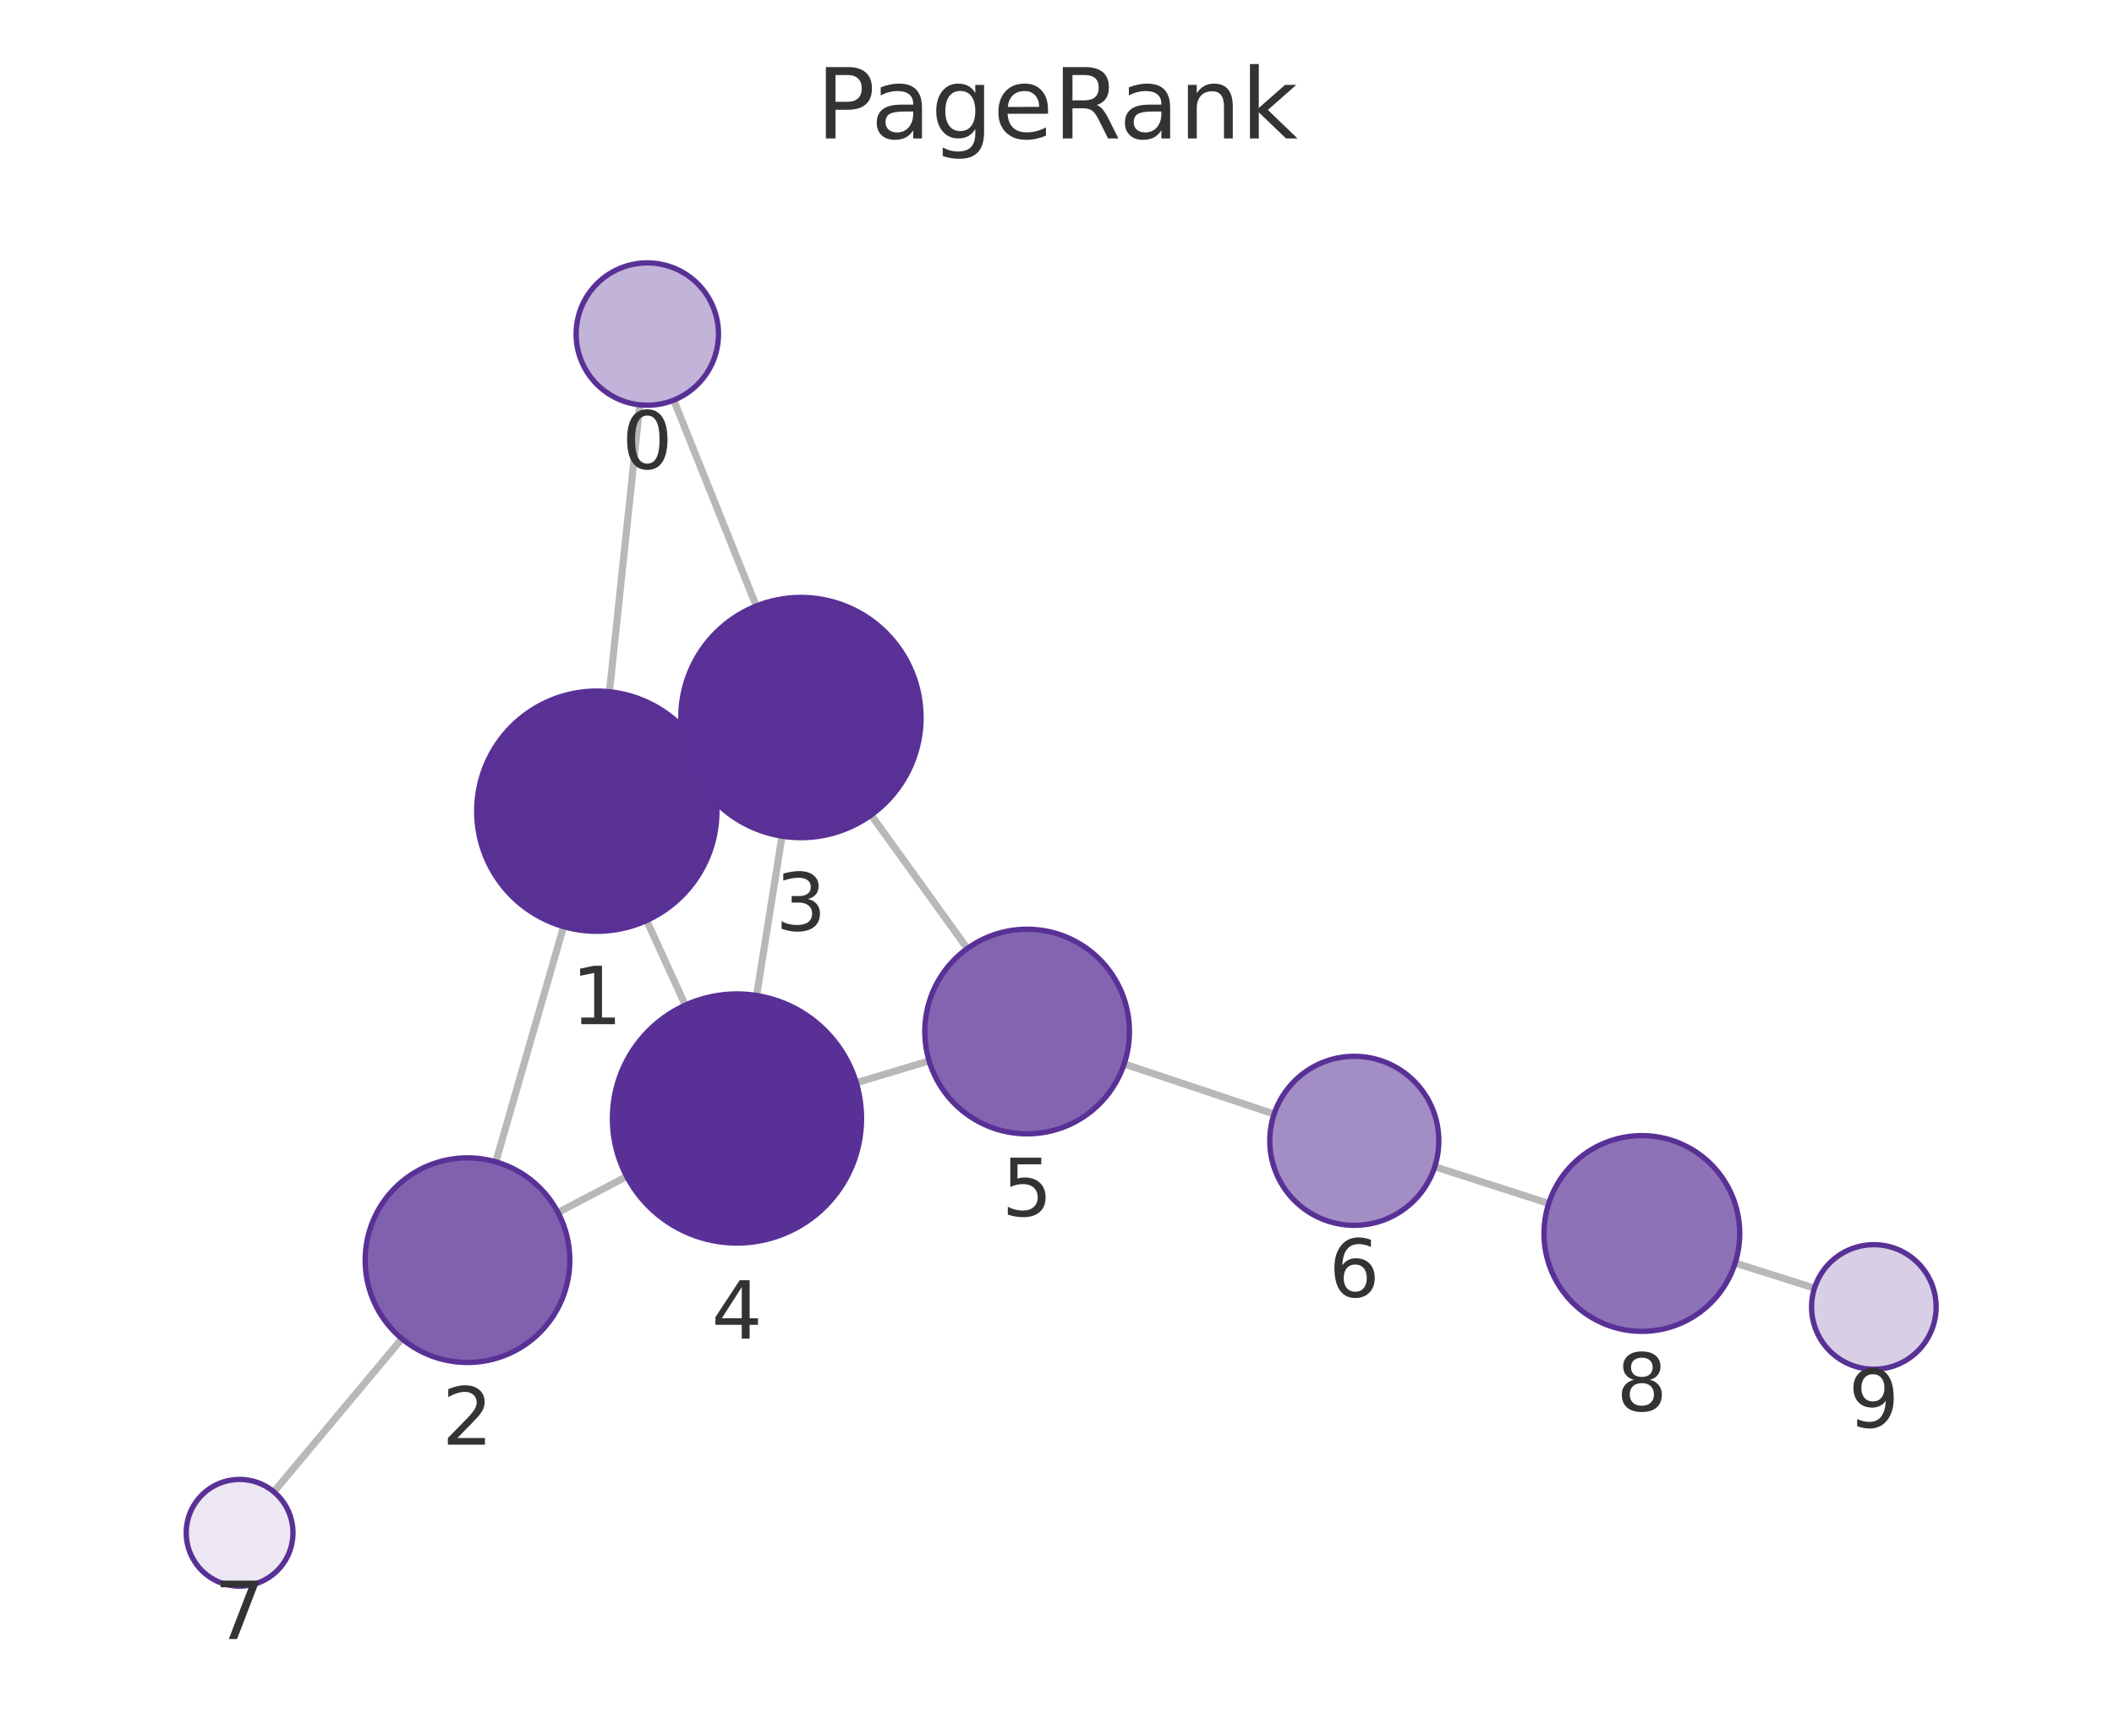
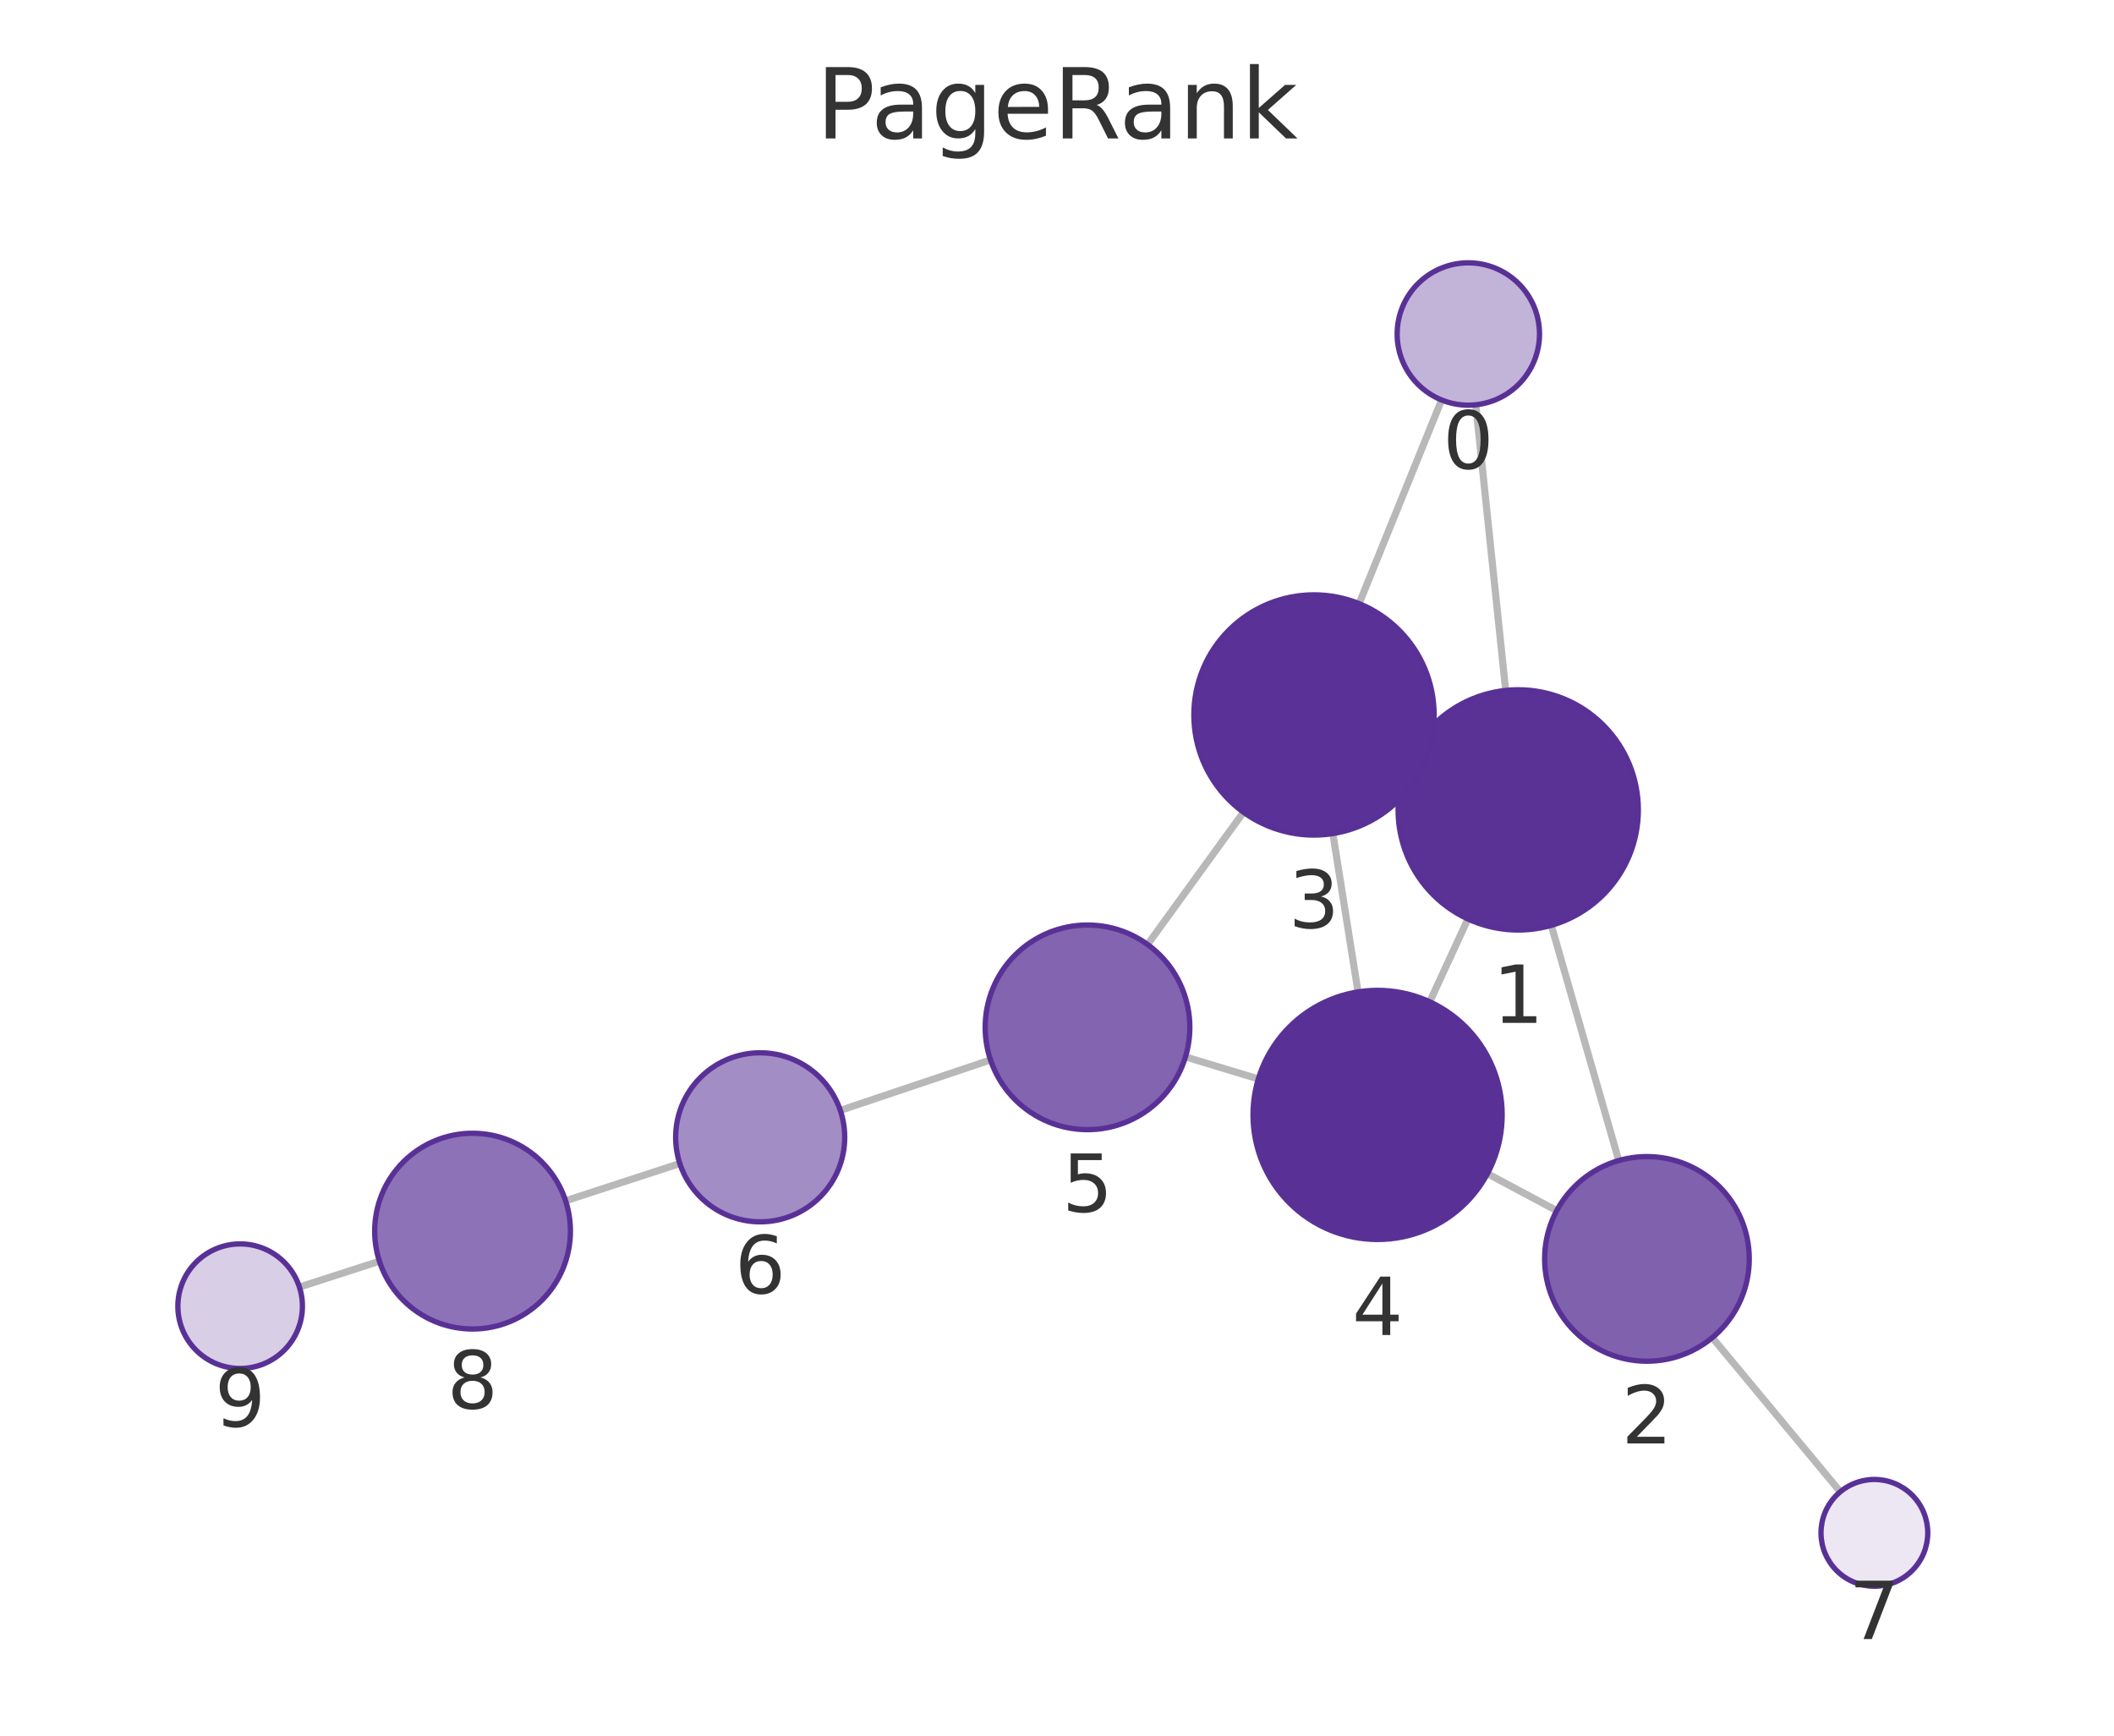
<svg xmlns="http://www.w3.org/2000/svg" xmlns:xlink="http://www.w3.org/1999/xlink" width="237.6pt" height="195.078pt" viewBox="0 0 237.6 195.078" version="1.1">
  <defs>
    <style type="text/css">*{stroke-linejoin: round; stroke-linecap: butt}</style>
  </defs>
  <g id="figure_1">
    <g id="patch_1">
      <path d="M 0 195.078  L 237.6 195.078  L 237.6 0  L 0 0  L 0 195.078  z " style="fill: none" />
    </g>
    <g id="axes_1">
      <g id="patch_2">
        <path d="M 7.2 187.878  L 230.4 187.878  L 230.4 21.558  L 7.2 21.558  L 7.2 187.878  z " style="fill: none" />
      </g>
      <g id="EdgeCollection_1">
-         <path d="M 71.911 45.502  L 68.499 77.747  " clip-path="url(#p778bfed709)" style="fill: #b8b8b8; stroke: #b8b8b8; stroke-width: 0.8" />
-         <path d="M 75.728 44.972  L 84.999 68.115  " clip-path="url(#p778bfed709)" style="fill: #b8b8b8; stroke: #b8b8b8; stroke-width: 0.8" />
-         <path d="M 63.341 104.145  L 55.725 130.585  " clip-path="url(#p778bfed709)" style="fill: #b8b8b8; stroke: #b8b8b8; stroke-width: 0.8" />
-         <path d="M 79.349 85.543  L 77.749 86.277  " clip-path="url(#p778bfed709)" style="fill: #b8b8b8; stroke: #b8b8b8; stroke-width: 0.8" />
-         <path d="M 72.68 103.455  L 77.022 112.974  " clip-path="url(#p778bfed709)" style="fill: #b8b8b8; stroke: #b8b8b8; stroke-width: 0.8" />
-         <path d="M 62.721 136.284  L 70.439 132.227  " clip-path="url(#p778bfed709)" style="fill: #b8b8b8; stroke: #b8b8b8; stroke-width: 0.8" />
-         <path d="M 45.167 150.46  L 30.778 167.675  " clip-path="url(#p778bfed709)" style="fill: #b8b8b8; stroke: #b8b8b8; stroke-width: 0.8" />
-         <path d="M 87.893 93.979  L 85.036 111.887  " clip-path="url(#p778bfed709)" style="fill: #b8b8b8; stroke: #b8b8b8; stroke-width: 0.8" />
-         <path d="M 97.909 91.601  L 108.719 106.608  " clip-path="url(#p778bfed709)" style="fill: #b8b8b8; stroke: #b8b8b8; stroke-width: 0.8" />
-         <path d="M 96.242 121.693  L 104.425 119.241  " clip-path="url(#p778bfed709)" style="fill: #b8b8b8; stroke: #b8b8b8; stroke-width: 0.8" />
-         <path d="M 126.349 119.583  L 143.203 125.213  " clip-path="url(#p778bfed709)" style="fill: #b8b8b8; stroke: #b8b8b8; stroke-width: 0.8" />
-         <path d="M 161.256 131.136  L 174.064 135.263  " clip-path="url(#p778bfed709)" style="fill: #b8b8b8; stroke: #b8b8b8; stroke-width: 0.8" />
-         <path d="M 195.021 141.958  L 203.936 144.781  " clip-path="url(#p778bfed709)" style="fill: #b8b8b8; stroke: #b8b8b8; stroke-width: 0.8" />
+         <path d="M 165.865 45.496  L 169.23 77.601  " clip-path="url(#p316a9d85ec)" style="fill: #b8b8b8; stroke: #b8b8b8; stroke-width: 0.8" />
+         <path d="M 162.027 44.954  L 152.753 67.846  " clip-path="url(#p316a9d85ec)" style="fill: #b8b8b8; stroke: #b8b8b8; stroke-width: 0.8" />
+         <path d="M 174.358 104.005  L 181.937 130.439  " clip-path="url(#p316a9d85ec)" style="fill: #b8b8b8; stroke: #b8b8b8; stroke-width: 0.8" />
+         <path d="M 158.396 85.337  L 159.926 86.049  " clip-path="url(#p316a9d85ec)" style="fill: #b8b8b8; stroke: #b8b8b8; stroke-width: 0.8" />
+         <path d="M 164.986 103.288  L 160.694 112.597  " clip-path="url(#p316a9d85ec)" style="fill: #b8b8b8; stroke: #b8b8b8; stroke-width: 0.8" />
+         <path d="M 174.964 136.072  L 167.18 131.911  " clip-path="url(#p316a9d85ec)" style="fill: #b8b8b8; stroke: #b8b8b8; stroke-width: 0.8" />
+         <path d="M 192.452 150.342  L 206.837 167.668  " clip-path="url(#p316a9d85ec)" style="fill: #b8b8b8; stroke: #b8b8b8; stroke-width: 0.8" />
+         <path d="M 149.805 93.69  L 152.634 111.485  " clip-path="url(#p316a9d85ec)" style="fill: #b8b8b8; stroke: #b8b8b8; stroke-width: 0.8" />
+         <path d="M 139.76 91.287  L 128.979 106.157  " clip-path="url(#p316a9d85ec)" style="fill: #b8b8b8; stroke: #b8b8b8; stroke-width: 0.8" />
+         <path d="M 141.431 121.265  L 133.238 118.791  " clip-path="url(#p316a9d85ec)" style="fill: #b8b8b8; stroke: #b8b8b8; stroke-width: 0.8" />
+         <path d="M 111.328 119.13  L 94.445 124.802  " clip-path="url(#p316a9d85ec)" style="fill: #b8b8b8; stroke: #b8b8b8; stroke-width: 0.8" />
+         <path d="M 76.408 130.774  L 63.57 134.962  " clip-path="url(#p316a9d85ec)" style="fill: #b8b8b8; stroke: #b8b8b8; stroke-width: 0.8" />
+         <path d="M 42.645 141.754  L 33.652 144.658  " clip-path="url(#p316a9d85ec)" style="fill: #b8b8b8; stroke: #b8b8b8; stroke-width: 0.8" />
      </g>
      <g id="VertexCollection_1">
-         <path d="M 72.753 45.546  C 74.875 45.546 76.91 44.703 78.41 43.203  C 79.91 41.703 80.753 39.668 80.753 37.546  C 80.753 35.425 79.91 33.39 78.41 31.889  C 76.91 30.389 74.875 29.546 72.753 29.546  C 70.632 29.546 68.597 30.389 67.096 31.889  C 65.596 33.39 64.753 35.425 64.753 37.546  C 64.753 39.668 65.596 41.703 67.096 43.203  C 68.597 44.703 70.632 45.546 72.753 45.546  z " clip-path="url(#p778bfed709)" style="fill: #c2b3d8; stroke: #593196; stroke-width: 0.6" />
-         <path d="M 67.078 104.672  C 70.659 104.672 74.093 103.25 76.624 100.718  C 79.156 98.186 80.578 94.752 80.578 91.172  C 80.578 87.592 79.156 84.158 76.624 81.626  C 74.093 79.095 70.659 77.672 67.078 77.672  C 63.498 77.672 60.064 79.095 57.532 81.626  C 55.001 84.158 53.578 87.592 53.578 91.172  C 53.578 94.752 55.001 98.186 57.532 100.718  C 60.064 103.25 63.498 104.672 67.078 104.672  z " clip-path="url(#p778bfed709)" style="fill: #5a3296; stroke: #593196; stroke-width: 0.6" />
-         <path d="M 52.542 153.136  C 55.592 153.136 58.517 151.924 60.673 149.768  C 62.83 147.611 64.042 144.686 64.042 141.636  C 64.042 138.586 62.83 135.661 60.673 133.504  C 58.517 131.347 55.592 130.136 52.542 130.136  C 49.492 130.136 46.567 131.347 44.41 133.504  C 42.253 135.661 41.042 138.586 41.042 141.636  C 41.042 144.686 42.253 147.611 44.41 149.768  C 46.567 151.924 49.492 153.136 52.542 153.136  z " clip-path="url(#p778bfed709)" style="fill: #8061ae; stroke: #593196; stroke-width: 0.6" />
-         <path d="M 90.019 94.147  C 93.599 94.147 97.033 92.725 99.565 90.193  C 102.096 87.661 103.519 84.227 103.519 80.647  C 103.519 77.067 102.096 73.633 99.565 71.101  C 97.033 68.57 93.599 67.147 90.019 67.147  C 86.439 67.147 83.004 68.57 80.473 71.101  C 77.941 73.633 76.519 77.067 76.519 80.647  C 76.519 84.227 77.941 87.661 80.473 90.193  C 83.004 92.725 86.439 94.147 90.019 94.147  z " clip-path="url(#p778bfed709)" style="fill: #5a3297; stroke: #593196; stroke-width: 0.6" />
-         <path d="M 82.831 139.712  C 86.544 139.712 90.106 138.237 92.731 135.612  C 95.356 132.986 96.831 129.425 96.831 125.712  C 96.831 121.999 95.356 118.438 92.731 115.813  C 90.106 113.187 86.544 111.712 82.831 111.712  C 79.119 111.712 75.557 113.187 72.932 115.813  C 70.307 118.438 68.831 121.999 68.831 125.712  C 68.831 129.425 70.307 132.986 72.932 135.612  C 75.557 138.237 79.119 139.712 82.831 139.712  z " clip-path="url(#p778bfed709)" style="fill: #593196; stroke: #593196; stroke-width: 0.6" />
-         <path d="M 115.441 127.439  C 118.491 127.439 121.416 126.227 123.573 124.071  C 125.729 121.914 126.941 118.989 126.941 115.939  C 126.941 112.889 125.729 109.964 123.573 107.807  C 121.416 105.651 118.491 104.439 115.441 104.439  C 112.391 104.439 109.466 105.651 107.309 107.807  C 105.153 109.964 103.941 112.889 103.941 115.939  C 103.941 118.989 105.153 121.914 107.309 124.071  C 109.466 126.227 112.391 127.439 115.441 127.439  z " clip-path="url(#p778bfed709)" style="fill: #8264b0; stroke: #593196; stroke-width: 0.6" />
-         <path d="M 152.214 137.722  C 154.733 137.722 157.15 136.721 158.931 134.94  C 160.713 133.158 161.714 130.742 161.714 128.222  C 161.714 125.703 160.713 123.286 158.931 121.505  C 157.15 119.723 154.733 118.722 152.214 118.722  C 149.694 118.722 147.278 119.723 145.496 121.505  C 143.715 123.286 142.714 125.703 142.714 128.222  C 142.714 130.742 143.715 133.158 145.496 134.94  C 147.278 136.721 149.694 137.722 152.214 137.722  z " clip-path="url(#p778bfed709)" style="fill: #a38dc5; stroke: #593196; stroke-width: 0.6" />
-         <path d="M 26.93 178.279  C 28.522 178.279 30.048 177.647 31.173 176.522  C 32.298 175.397 32.93 173.87 32.93 172.279  C 32.93 170.688 32.298 169.162 31.173 168.037  C 30.048 166.911 28.522 166.279 26.93 166.279  C 25.339 166.279 23.813 166.911 22.688 168.037  C 21.563 169.162 20.93 170.688 20.93 172.279  C 20.93 173.87 21.563 175.397 22.688 176.522  C 23.813 177.647 25.339 178.279 26.93 178.279  z " clip-path="url(#p778bfed709)" style="fill: #ece7f3; stroke: #593196; stroke-width: 0.6" />
-         <path d="M 184.534 149.637  C 187.451 149.637 190.249 148.478 192.312 146.415  C 194.375 144.352 195.534 141.554 195.534 138.637  C 195.534 135.72 194.375 132.922 192.312 130.859  C 190.249 128.796 187.451 127.637 184.534 127.637  C 181.617 127.637 178.818 128.796 176.756 130.859  C 174.693 132.922 173.534 135.72 173.534 138.637  C 173.534 141.554 174.693 144.352 176.756 146.415  C 178.818 148.478 181.617 149.637 184.534 149.637  z " clip-path="url(#p778bfed709)" style="fill: #8d72b7; stroke: #593196; stroke-width: 0.6" />
-         <path d="M 210.609 153.894  C 212.466 153.894 214.246 153.156 215.559 151.844  C 216.872 150.531 217.609 148.75 217.609 146.894  C 217.609 145.038 216.872 143.257 215.559 141.944  C 214.246 140.632 212.466 139.894 210.609 139.894  C 208.753 139.894 206.972 140.632 205.66 141.944  C 204.347 143.257 203.609 145.038 203.609 146.894  C 203.609 148.75 204.347 150.531 205.66 151.844  C 206.972 153.156 208.753 153.894 210.609 153.894  z " clip-path="url(#p778bfed709)" style="fill: #d8cee6; stroke: #593196; stroke-width: 0.6" />
+         <path d="M 165.031 45.54  C 167.152 45.54 169.188 44.697 170.688 43.197  C 172.188 41.696 173.031 39.661 173.031 37.54  C 173.031 35.418 172.188 33.383 170.688 31.883  C 169.188 30.383 167.152 29.54 165.031 29.54  C 162.909 29.54 160.874 30.383 159.374 31.883  C 157.874 33.383 157.031 35.418 157.031 37.54  C 157.031 39.661 157.874 41.696 159.374 43.197  C 160.874 44.697 162.909 45.54 165.031 45.54  z " clip-path="url(#p316a9d85ec)" style="fill: #c2b3d8; stroke: #593196; stroke-width: 0.6" />
+         <path d="M 170.637 104.528  C 174.218 104.528 177.652 103.105 180.183 100.574  C 182.715 98.042 184.137 94.608 184.137 91.028  C 184.137 87.448 182.715 84.014 180.183 81.482  C 177.652 78.95 174.218 77.528 170.637 77.528  C 167.057 77.528 163.623 78.95 161.092 81.482  C 158.56 84.014 157.137 87.448 157.137 91.028  C 157.137 94.608 158.56 98.042 161.092 100.574  C 163.623 103.105 167.057 104.528 170.637 104.528  z " clip-path="url(#p316a9d85ec)" style="fill: #5a3296; stroke: #593196; stroke-width: 0.6" />
+         <path d="M 185.106 152.994  C 188.156 152.994 191.081 151.782 193.238 149.625  C 195.395 147.469 196.606 144.544 196.606 141.494  C 196.606 138.444 195.395 135.519 193.238 133.362  C 191.081 131.205 188.156 129.994 185.106 129.994  C 182.056 129.994 179.131 131.205 176.975 133.362  C 174.818 135.519 173.606 138.444 173.606 141.494  C 173.606 144.544 174.818 147.469 176.975 149.625  C 179.131 151.782 182.056 152.994 185.106 152.994  z " clip-path="url(#p316a9d85ec)" style="fill: #8061ae; stroke: #593196; stroke-width: 0.6" />
+         <path d="M 147.684 93.858  C 151.264 93.858 154.699 92.435 157.23 89.904  C 159.762 87.372 161.184 83.938 161.184 80.358  C 161.184 76.778 159.762 73.344 157.23 70.812  C 154.699 68.28 151.264 66.858 147.684 66.858  C 144.104 66.858 140.67 68.28 138.138 70.812  C 135.607 73.344 134.184 76.778 134.184 80.358  C 134.184 83.938 135.607 87.372 138.138 89.904  C 140.67 92.435 144.104 93.858 147.684 93.858  z " clip-path="url(#p316a9d85ec)" style="fill: #5a3297; stroke: #593196; stroke-width: 0.6" />
+         <path d="M 154.833 139.311  C 158.546 139.311 162.107 137.836 164.733 135.211  C 167.358 132.585 168.833 129.024 168.833 125.311  C 168.833 121.598 167.358 118.037 164.733 115.412  C 162.107 112.786 158.546 111.311 154.833 111.311  C 151.12 111.311 147.559 112.786 144.934 115.412  C 142.308 118.037 140.833 121.598 140.833 125.311  C 140.833 129.024 142.308 132.585 144.934 135.211  C 147.559 137.836 151.12 139.311 154.833 139.311  z " clip-path="url(#p316a9d85ec)" style="fill: #593196; stroke: #593196; stroke-width: 0.6" />
+         <path d="M 122.229 126.967  C 125.279 126.967 128.204 125.755 130.36 123.599  C 132.517 121.442 133.729 118.517 133.729 115.467  C 133.729 112.417 132.517 109.492 130.36 107.335  C 128.204 105.179 125.279 103.967 122.229 103.967  C 119.179 103.967 116.254 105.179 114.097 107.335  C 111.94 109.492 110.729 112.417 110.729 115.467  C 110.729 118.517 111.94 121.442 114.097 123.599  C 116.254 125.755 119.179 126.967 122.229 126.967  z " clip-path="url(#p316a9d85ec)" style="fill: #8264b0; stroke: #593196; stroke-width: 0.6" />
+         <path d="M 85.44 137.328  C 87.959 137.328 90.376 136.327 92.157 134.545  C 93.939 132.764 94.94 130.347 94.94 127.828  C 94.94 125.308 93.939 122.892 92.157 121.11  C 90.376 119.329 87.959 118.328 85.44 118.328  C 82.92 118.328 80.504 119.329 78.722 121.11  C 76.941 122.892 75.94 125.308 75.94 127.828  C 75.94 130.347 76.941 132.764 78.722 134.545  C 80.504 136.327 82.92 137.328 85.44 137.328  z " clip-path="url(#p316a9d85ec)" style="fill: #a38dc5; stroke: #593196; stroke-width: 0.6" />
+         <path d="M 210.669 178.284  C 212.26 178.284 213.787 177.652 214.912 176.527  C 216.037 175.401 216.669 173.875 216.669 172.284  C 216.669 170.693 216.037 169.166 214.912 168.041  C 213.787 166.916 212.26 166.284 210.669 166.284  C 209.078 166.284 207.552 166.916 206.427 168.041  C 205.301 169.166 204.669 170.693 204.669 172.284  C 204.669 173.875 205.301 175.401 206.427 176.527  C 207.552 177.652 209.078 178.284 210.669 178.284  z " clip-path="url(#p316a9d85ec)" style="fill: #ece7f3; stroke: #593196; stroke-width: 0.6" />
+         <path d="M 53.112 149.373  C 56.03 149.373 58.828 148.214 60.891 146.152  C 62.953 144.089 64.112 141.291 64.112 138.373  C 64.112 135.456 62.953 132.658 60.891 130.595  C 58.828 128.532 56.03 127.373 53.112 127.373  C 50.195 127.373 47.397 128.532 45.334 130.595  C 43.271 132.658 42.112 135.456 42.112 138.373  C 42.112 141.291 43.271 144.089 45.334 146.152  C 47.397 148.214 50.195 149.373 53.112 149.373  z " clip-path="url(#p316a9d85ec)" style="fill: #8d72b7; stroke: #593196; stroke-width: 0.6" />
+         <path d="M 26.991 153.809  C 28.848 153.809 30.628 153.072 31.941 151.759  C 33.254 150.446 33.991 148.666 33.991 146.809  C 33.991 144.953 33.254 143.172 31.941 141.86  C 30.628 140.547 28.848 139.809 26.991 139.809  C 25.135 139.809 23.354 140.547 22.041 141.86  C 20.729 143.172 19.991 144.953 19.991 146.809  C 19.991 148.666 20.729 150.446 22.041 151.759  C 23.354 153.072 25.135 153.809 26.991 153.809  z " clip-path="url(#p316a9d85ec)" style="fill: #d8cee6; stroke: #593196; stroke-width: 0.6" />
      </g>
      <g id="text_1">
-         <g clip-path="url(#p778bfed709)">
-           <g style="fill: #333333" transform="translate(69.89002 52.68408) scale(0.09 -0.09)">
+         <g clip-path="url(#p316a9d85ec)">
+           <g style="fill: #333333" transform="translate(162.1677 52.67767) scale(0.09 -0.09)">
            <defs>
              <path id="DejaVuSans-13" d="M 2034 4250  Q 1547 4250 1301 3770  Q 1056 3291 1056 2328  Q 1056 1369 1301 889  Q 1547 409 2034 409  Q 2525 409 2770 889  Q 3016 1369 3016 2328  Q 3016 3291 2770 3770  Q 2525 4250 2034 4250  z M 2034 4750  Q 2819 4750 3233 4129  Q 3647 3509 3647 2328  Q 3647 1150 3233 529  Q 2819 -91 2034 -91  Q 1250 -91 836 529  Q 422 1150 422 2328  Q 422 3509 836 4129  Q 1250 4750 2034 4750  z " transform="scale(0.015625)" />
            </defs>
            <use xlink:href="#DejaVuSans-13" />
          </g>
        </g>
      </g>
      <g id="text_2">
-         <g clip-path="url(#p778bfed709)">
-           <g style="fill: #333333" transform="translate(64.2152 115.11) scale(0.09 -0.09)">
+         <g clip-path="url(#p316a9d85ec)">
+           <g style="fill: #333333" transform="translate(167.7743 114.9658) scale(0.09 -0.09)">
            <defs>
              <path id="DejaVuSans-14" d="M 794 531  L 1825 531  L 1825 4091  L 703 3866  L 703 4441  L 1819 4666  L 2450 4666  L 2450 531  L 3481 531  L 3481 0  L 794 0  L 794 531  z " transform="scale(0.015625)" />
            </defs>
            <use xlink:href="#DejaVuSans-14" />
          </g>
        </g>
      </g>
      <g id="text_3">
-         <g clip-path="url(#p778bfed709)">
-           <g style="fill: #333333" transform="translate(49.67863 162.3737) scale(0.09 -0.09)">
+         <g clip-path="url(#p316a9d85ec)">
+           <g style="fill: #333333" transform="translate(182.2432 162.2316) scale(0.09 -0.09)">
            <defs>
              <path id="DejaVuSans-15" d="M 1228 531  L 3431 531  L 3431 0  L 469 0  L 469 531  Q 828 903 1448 1529  Q 2069 2156 2228 2338  Q 2531 2678 2651 2914  Q 2772 3150 2772 3378  Q 2772 3750 2511 3984  Q 2250 4219 1831 4219  Q 1534 4219 1204 4116  Q 875 4013 500 3803  L 500 4441  Q 881 4594 1212 4672  Q 1544 4750 1819 4750  Q 2544 4750 2975 4387  Q 3406 4025 3406 3419  Q 3406 3131 3298 2873  Q 3191 2616 2906 2266  Q 2828 2175 2409 1742  Q 1991 1309 1228 531  z " transform="scale(0.015625)" />
            </defs>
            <use xlink:href="#DejaVuSans-15" />
          </g>
        </g>
      </g>
      <g id="text_4">
-         <g clip-path="url(#p778bfed709)">
-           <g style="fill: #333333" transform="translate(87.15567 104.585) scale(0.09 -0.09)">
+         <g clip-path="url(#p316a9d85ec)">
+           <g style="fill: #333333" transform="translate(144.8211 104.2958) scale(0.09 -0.09)">
            <defs>
              <path id="DejaVuSans-16" d="M 2597 2516  Q 3050 2419 3304 2112  Q 3559 1806 3559 1356  Q 3559 666 3084 287  Q 2609 -91 1734 -91  Q 1441 -91 1130 -33  Q 819 25 488 141  L 488 750  Q 750 597 1062 519  Q 1375 441 1716 441  Q 2309 441 2620 675  Q 2931 909 2931 1356  Q 2931 1769 2642 2001  Q 2353 2234 1838 2234  L 1294 2234  L 1294 2753  L 1863 2753  Q 2328 2753 2575 2939  Q 2822 3125 2822 3475  Q 2822 3834 2567 4026  Q 2313 4219 1838 4219  Q 1578 4219 1281 4162  Q 984 4106 628 3988  L 628 4550  Q 988 4650 1302 4700  Q 1616 4750 1894 4750  Q 2613 4750 3031 4423  Q 3450 4097 3450 3541  Q 3450 3153 3228 2886  Q 3006 2619 2597 2516  z " transform="scale(0.015625)" />
            </defs>
            <use xlink:href="#DejaVuSans-16" />
          </g>
        </g>
      </g>
      <g id="text_5">
-         <g clip-path="url(#p778bfed709)">
-           <g style="fill: #333333" transform="translate(79.96827 150.45) scale(0.09 -0.09)">
+         <g clip-path="url(#p316a9d85ec)">
+           <g style="fill: #333333" transform="translate(151.9702 150.0491) scale(0.09 -0.09)">
            <defs>
              <path id="DejaVuSans-17" d="M 2419 4116  L 825 1625  L 2419 1625  L 2419 4116  z M 2253 4666  L 3047 4666  L 3047 1625  L 3713 1625  L 3713 1100  L 3047 1100  L 3047 0  L 2419 0  L 2419 1100  L 313 1100  L 313 1709  L 2253 4666  z " transform="scale(0.015625)" />
            </defs>
            <use xlink:href="#DejaVuSans-17" />
          </g>
        </g>
      </g>
      <g id="text_6">
-         <g clip-path="url(#p778bfed709)">
-           <g style="fill: #333333" transform="translate(112.5779 136.677) scale(0.09 -0.09)">
+         <g clip-path="url(#p316a9d85ec)">
+           <g style="fill: #333333" transform="translate(119.3656 136.2051) scale(0.09 -0.09)">
            <defs>
              <path id="DejaVuSans-18" d="M 691 4666  L 3169 4666  L 3169 4134  L 1269 4134  L 1269 2991  Q 1406 3038 1543 3061  Q 1681 3084 1819 3084  Q 2600 3084 3056 2656  Q 3513 2228 3513 1497  Q 3513 744 3044 326  Q 2575 -91 1722 -91  Q 1428 -91 1123 -41  Q 819 9 494 109  L 494 744  Q 775 591 1075 516  Q 1375 441 1709 441  Q 2250 441 2565 725  Q 2881 1009 2881 1497  Q 2881 1984 2565 2268  Q 2250 2553 1709 2553  Q 1456 2553 1204 2497  Q 953 2441 691 2322  L 691 4666  z " transform="scale(0.015625)" />
            </defs>
            <use xlink:href="#DejaVuSans-18" />
          </g>
        </g>
      </g>
      <g id="text_7">
-         <g clip-path="url(#p778bfed709)">
-           <g style="fill: #333333" transform="translate(149.3508 145.7602) scale(0.09 -0.09)">
+         <g clip-path="url(#p316a9d85ec)">
+           <g style="fill: #333333" transform="translate(82.57644 145.3658) scale(0.09 -0.09)">
            <defs>
              <path id="DejaVuSans-19" d="M 2113 2584  Q 1688 2584 1439 2293  Q 1191 2003 1191 1497  Q 1191 994 1439 701  Q 1688 409 2113 409  Q 2538 409 2786 701  Q 3034 994 3034 1497  Q 3034 2003 2786 2293  Q 2538 2584 2113 2584  z M 3366 4563  L 3366 3988  Q 3128 4100 2886 4159  Q 2644 4219 2406 4219  Q 1781 4219 1451 3797  Q 1122 3375 1075 2522  Q 1259 2794 1537 2939  Q 1816 3084 2150 3084  Q 2853 3084 3261 2657  Q 3669 2231 3669 1497  Q 3669 778 3244 343  Q 2819 -91 2113 -91  Q 1303 -91 875 529  Q 447 1150 447 2328  Q 447 3434 972 4092  Q 1497 4750 2381 4750  Q 2619 4750 2861 4703  Q 3103 4656 3366 4563  z " transform="scale(0.015625)" />
            </defs>
            <use xlink:href="#DejaVuSans-19" />
          </g>
        </g>
      </g>
      <g id="text_8">
-         <g clip-path="url(#p778bfed709)">
-           <g style="fill: #333333" transform="translate(24.06721 184.2171) scale(0.09 -0.09)">
+         <g clip-path="url(#p316a9d85ec)">
+           <g style="fill: #333333" transform="translate(207.8061 184.2219) scale(0.09 -0.09)">
            <defs>
              <path id="DejaVuSans-1a" d="M 525 4666  L 3525 4666  L 3525 4397  L 1831 0  L 1172 0  L 2766 4134  L 525 4134  L 525 4666  z " transform="scale(0.015625)" />
            </defs>
            <use xlink:href="#DejaVuSans-1a" />
          </g>
        </g>
      </g>
      <g id="text_9">
-         <g clip-path="url(#p778bfed709)">
-           <g style="fill: #333333" transform="translate(181.6706 158.5749) scale(0.09 -0.09)">
+         <g clip-path="url(#p316a9d85ec)">
+           <g style="fill: #333333" transform="translate(50.24922 158.3112) scale(0.09 -0.09)">
            <defs>
              <path id="DejaVuSans-1b" d="M 2034 2216  Q 1584 2216 1326 1975  Q 1069 1734 1069 1313  Q 1069 891 1326 650  Q 1584 409 2034 409  Q 2484 409 2743 651  Q 3003 894 3003 1313  Q 3003 1734 2745 1975  Q 2488 2216 2034 2216  z M 1403 2484  Q 997 2584 770 2862  Q 544 3141 544 3541  Q 544 4100 942 4425  Q 1341 4750 2034 4750  Q 2731 4750 3128 4425  Q 3525 4100 3525 3541  Q 3525 3141 3298 2862  Q 3072 2584 2669 2484  Q 3125 2378 3379 2068  Q 3634 1759 3634 1313  Q 3634 634 3220 271  Q 2806 -91 2034 -91  Q 1263 -91 848 271  Q 434 634 434 1313  Q 434 1759 690 2068  Q 947 2378 1403 2484  z M 1172 3481  Q 1172 3119 1398 2916  Q 1625 2713 2034 2713  Q 2441 2713 2670 2916  Q 2900 3119 2900 3481  Q 2900 3844 2670 4047  Q 2441 4250 2034 4250  Q 1625 4250 1398 4047  Q 1172 3844 1172 3481  z " transform="scale(0.015625)" />
            </defs>
            <use xlink:href="#DejaVuSans-1b" />
          </g>
        </g>
      </g>
      <g id="text_10">
-         <g clip-path="url(#p778bfed709)">
-           <g style="fill: #333333" transform="translate(207.7463 160.4318) scale(0.09 -0.09)">
+         <g clip-path="url(#p316a9d85ec)">
+           <g style="fill: #333333" transform="translate(24.12798 160.3472) scale(0.09 -0.09)">
            <defs>
              <path id="DejaVuSans-1c" d="M 703 97  L 703 672  Q 941 559 1184 500  Q 1428 441 1663 441  Q 2288 441 2617 861  Q 2947 1281 2994 2138  Q 2813 1869 2534 1725  Q 2256 1581 1919 1581  Q 1219 1581 811 2004  Q 403 2428 403 3163  Q 403 3881 828 4315  Q 1253 4750 1959 4750  Q 2769 4750 3195 4129  Q 3622 3509 3622 2328  Q 3622 1225 3098 567  Q 2575 -91 1691 -91  Q 1453 -91 1209 -44  Q 966 3 703 97  z M 1959 2075  Q 2384 2075 2632 2365  Q 2881 2656 2881 3163  Q 2881 3666 2632 3958  Q 2384 4250 1959 4250  Q 1534 4250 1286 3958  Q 1038 3666 1038 3163  Q 1038 2656 1286 2365  Q 1534 2075 1959 2075  z " transform="scale(0.015625)" />
            </defs>
            <use xlink:href="#DejaVuSans-1c" />
          </g>
        </g>
      </g>
      <g id="matplotlib.axis_1" />
      <g id="matplotlib.axis_2" />
      <g id="text_11">
        <g style="fill: #333333" transform="translate(91.74258 15.55828) scale(0.11 -0.11)">
          <defs>
            <path id="DejaVuSans-33" d="M 1259 4147  L 1259 2394  L 2053 2394  Q 2494 2394 2734 2622  Q 2975 2850 2975 3272  Q 2975 3691 2734 3919  Q 2494 4147 2053 4147  L 1259 4147  z M 628 4666  L 2053 4666  Q 2838 4666 3239 4311  Q 3641 3956 3641 3272  Q 3641 2581 3239 2228  Q 2838 1875 2053 1875  L 1259 1875  L 1259 0  L 628 0  L 628 4666  z " transform="scale(0.015625)" />
            <path id="DejaVuSans-44" d="M 2194 1759  Q 1497 1759 1228 1600  Q 959 1441 959 1056  Q 959 750 1161 570  Q 1363 391 1709 391  Q 2188 391 2477 730  Q 2766 1069 2766 1631  L 2766 1759  L 2194 1759  z M 3341 1997  L 3341 0  L 2766 0  L 2766 531  Q 2569 213 2275 61  Q 1981 -91 1556 -91  Q 1019 -91 701 211  Q 384 513 384 1019  Q 384 1609 779 1909  Q 1175 2209 1959 2209  L 2766 2209  L 2766 2266  Q 2766 2663 2505 2880  Q 2244 3097 1772 3097  Q 1472 3097 1187 3025  Q 903 2953 641 2809  L 641 3341  Q 956 3463 1253 3523  Q 1550 3584 1831 3584  Q 2591 3584 2966 3190  Q 3341 2797 3341 1997  z " transform="scale(0.015625)" />
            <path id="DejaVuSans-4a" d="M 2906 1791  Q 2906 2416 2648 2759  Q 2391 3103 1925 3103  Q 1463 3103 1205 2759  Q 947 2416 947 1791  Q 947 1169 1205 825  Q 1463 481 1925 481  Q 2391 481 2648 825  Q 2906 1169 2906 1791  z M 3481 434  Q 3481 -459 3084 -895  Q 2688 -1331 1869 -1331  Q 1566 -1331 1297 -1286  Q 1028 -1241 775 -1147  L 775 -588  Q 1028 -725 1275 -790  Q 1522 -856 1778 -856  Q 2344 -856 2625 -561  Q 2906 -266 2906 331  L 2906 616  Q 2728 306 2450 153  Q 2172 0 1784 0  Q 1141 0 747 490  Q 353 981 353 1791  Q 353 2603 747 3093  Q 1141 3584 1784 3584  Q 2172 3584 2450 3431  Q 2728 3278 2906 2969  L 2906 3500  L 3481 3500  L 3481 434  z " transform="scale(0.015625)" />
            <path id="DejaVuSans-48" d="M 3597 1894  L 3597 1613  L 953 1613  Q 991 1019 1311 708  Q 1631 397 2203 397  Q 2534 397 2845 478  Q 3156 559 3463 722  L 3463 178  Q 3153 47 2828 -22  Q 2503 -91 2169 -91  Q 1331 -91 842 396  Q 353 884 353 1716  Q 353 2575 817 3079  Q 1281 3584 2069 3584  Q 2775 3584 3186 3129  Q 3597 2675 3597 1894  z M 3022 2063  Q 3016 2534 2758 2815  Q 2500 3097 2075 3097  Q 1594 3097 1305 2825  Q 1016 2553 972 2059  L 3022 2063  z " transform="scale(0.015625)" />
            <path id="DejaVuSans-35" d="M 2841 2188  Q 3044 2119 3236 1894  Q 3428 1669 3622 1275  L 4263 0  L 3584 0  L 2988 1197  Q 2756 1666 2539 1819  Q 2322 1972 1947 1972  L 1259 1972  L 1259 0  L 628 0  L 628 4666  L 2053 4666  Q 2853 4666 3247 4331  Q 3641 3997 3641 3322  Q 3641 2881 3436 2590  Q 3231 2300 2841 2188  z M 1259 4147  L 1259 2491  L 2053 2491  Q 2509 2491 2742 2702  Q 2975 2913 2975 3322  Q 2975 3731 2742 3939  Q 2509 4147 2053 4147  L 1259 4147  z " transform="scale(0.015625)" />
            <path id="DejaVuSans-51" d="M 3513 2113  L 3513 0  L 2938 0  L 2938 2094  Q 2938 2591 2744 2837  Q 2550 3084 2163 3084  Q 1697 3084 1428 2787  Q 1159 2491 1159 1978  L 1159 0  L 581 0  L 581 3500  L 1159 3500  L 1159 2956  Q 1366 3272 1645 3428  Q 1925 3584 2291 3584  Q 2894 3584 3203 3211  Q 3513 2838 3513 2113  z " transform="scale(0.015625)" />
            <path id="DejaVuSans-4e" d="M 581 4863  L 1159 4863  L 1159 1991  L 2875 3500  L 3609 3500  L 1753 1863  L 3688 0  L 2938 0  L 1159 1709  L 1159 0  L 581 0  L 581 4863  z " transform="scale(0.015625)" />
          </defs>
          <use xlink:href="#DejaVuSans-33" />
          <use xlink:href="#DejaVuSans-44" transform="translate(55.8125 0)" />
          <use xlink:href="#DejaVuSans-4a" transform="translate(117.0938 0)" />
          <use xlink:href="#DejaVuSans-48" transform="translate(180.5781 0)" />
          <use xlink:href="#DejaVuSans-35" transform="translate(242.1094 0)" />
          <use xlink:href="#DejaVuSans-44" transform="translate(309.3906 0)" />
          <use xlink:href="#DejaVuSans-51" transform="translate(370.6719 0)" />
          <use xlink:href="#DejaVuSans-4e" transform="translate(434.0469 0)" />
        </g>
      </g>
    </g>
  </g>
  <defs>
-     <clipPath id="p778bfed709">
+     <clipPath id="p316a9d85ec">
      <rect x="7.2" y="21.558" width="223.2" height="166.32" />
    </clipPath>
  </defs>
</svg>
